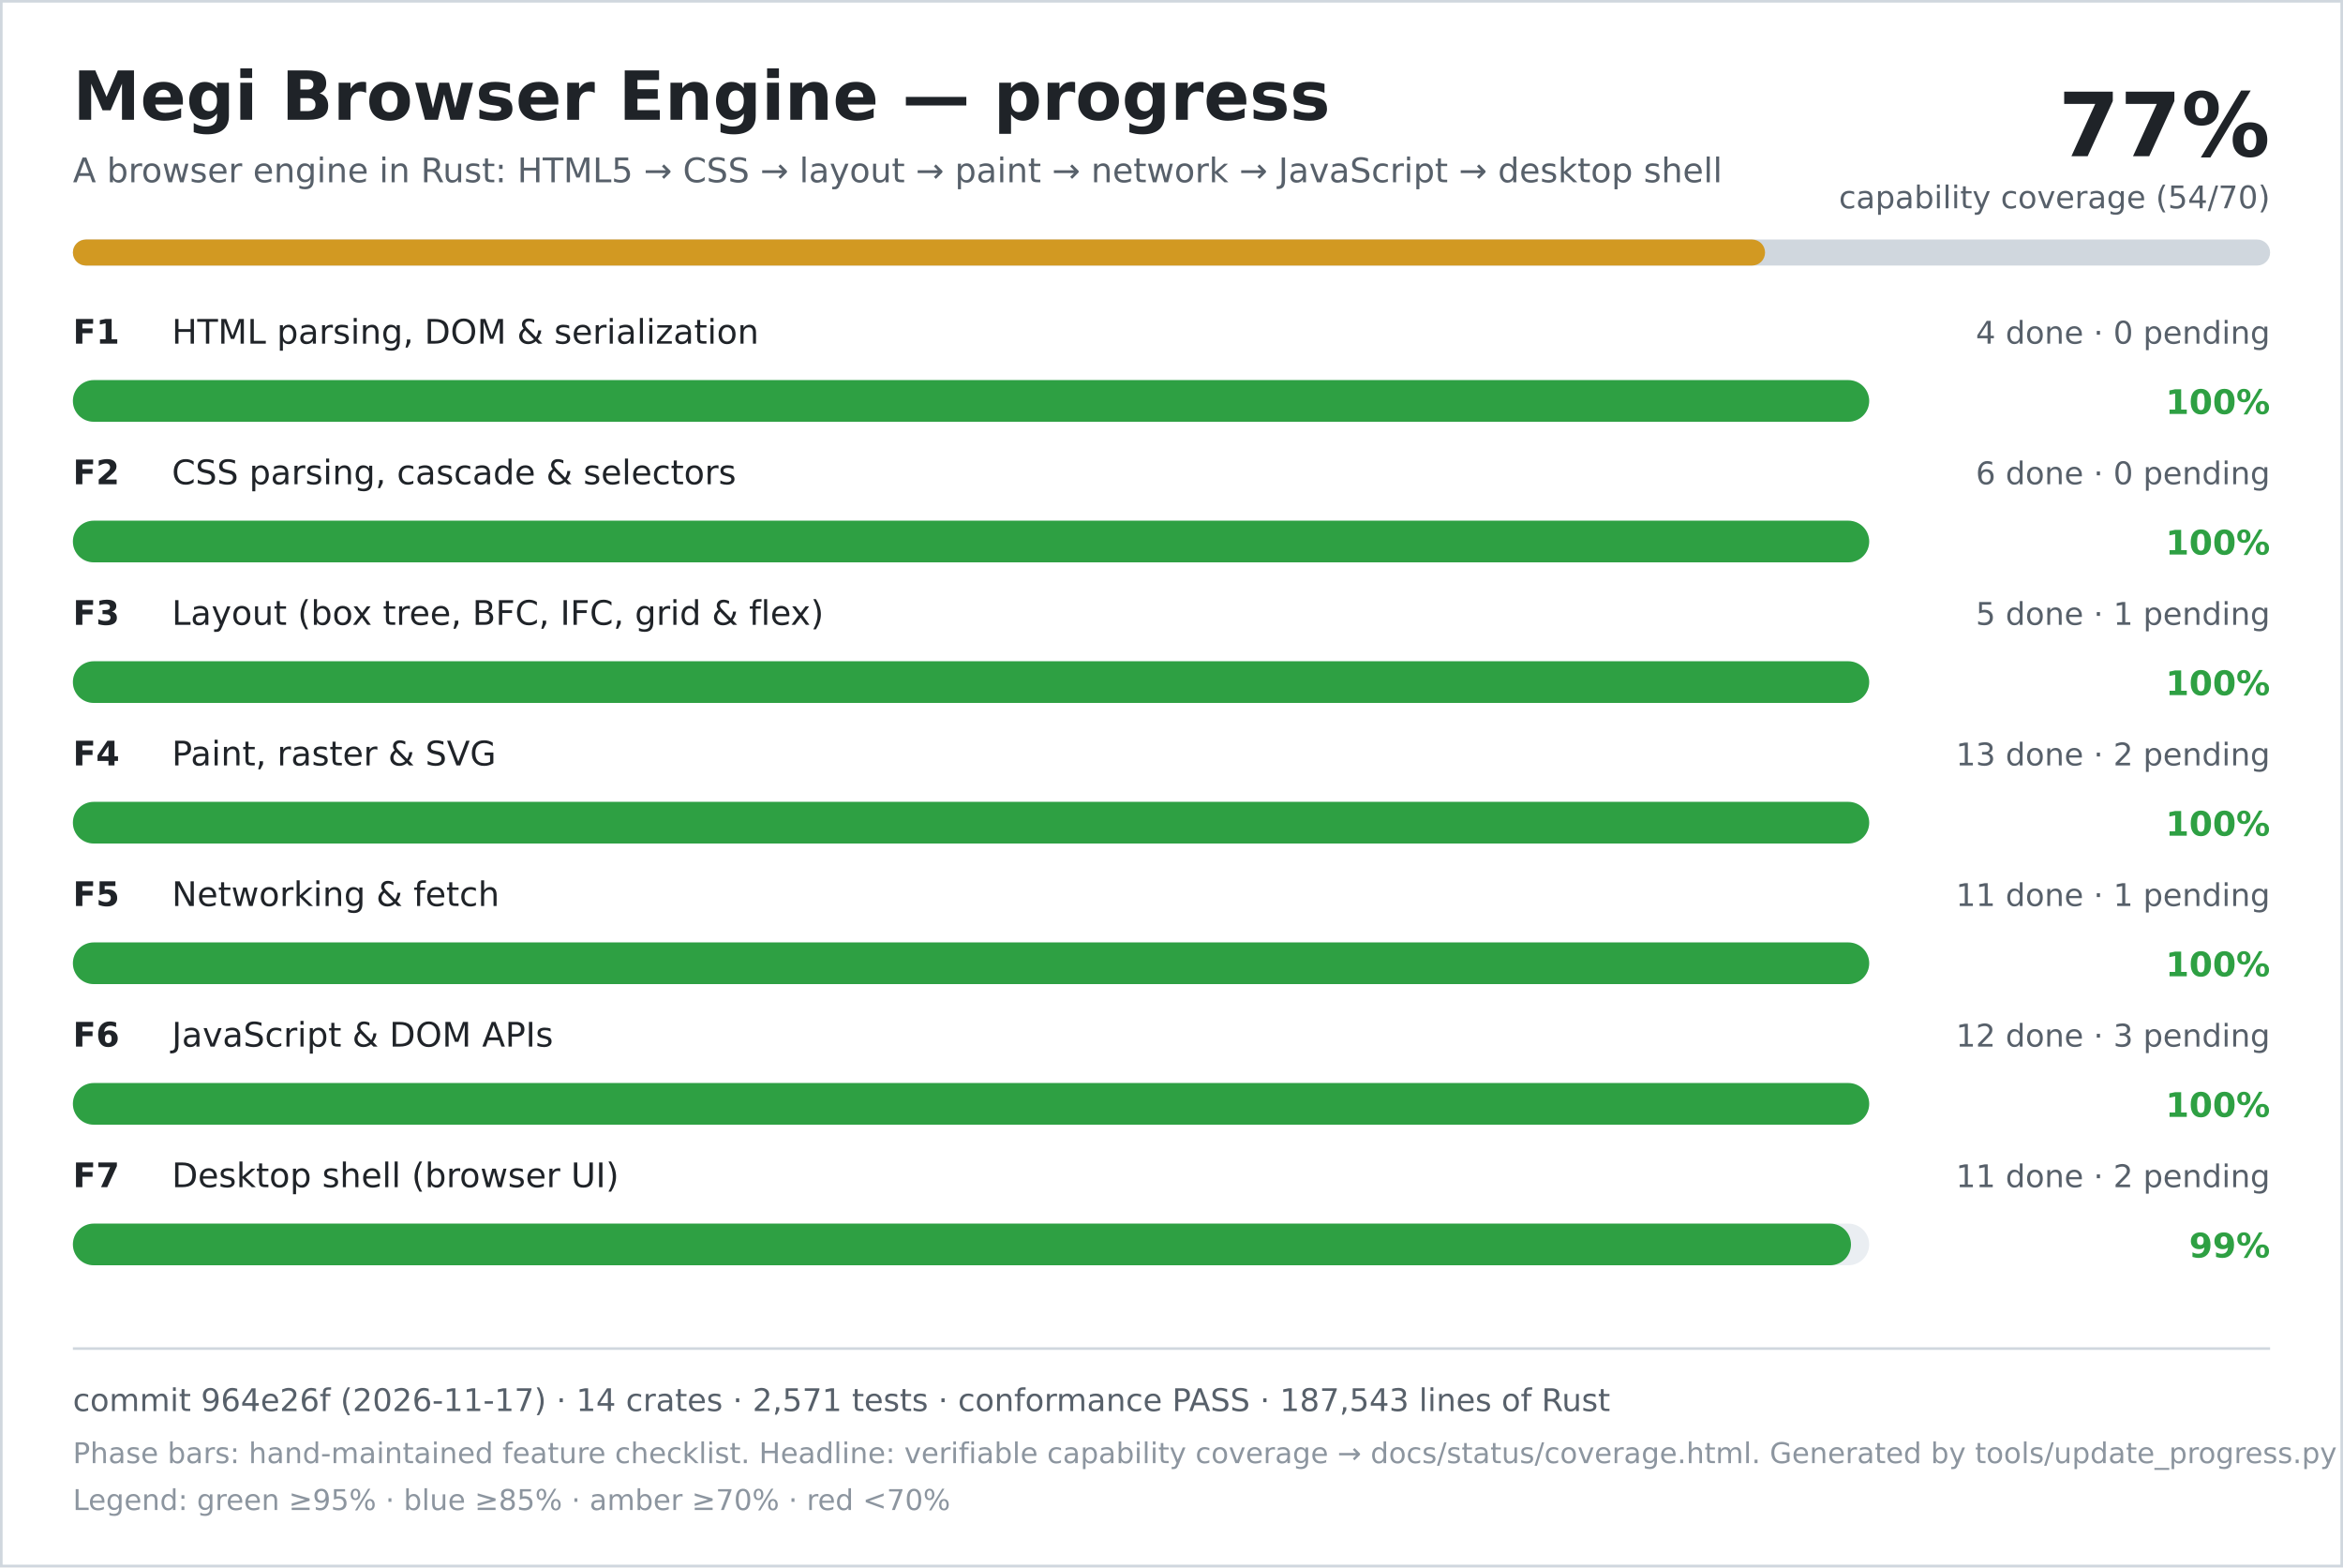
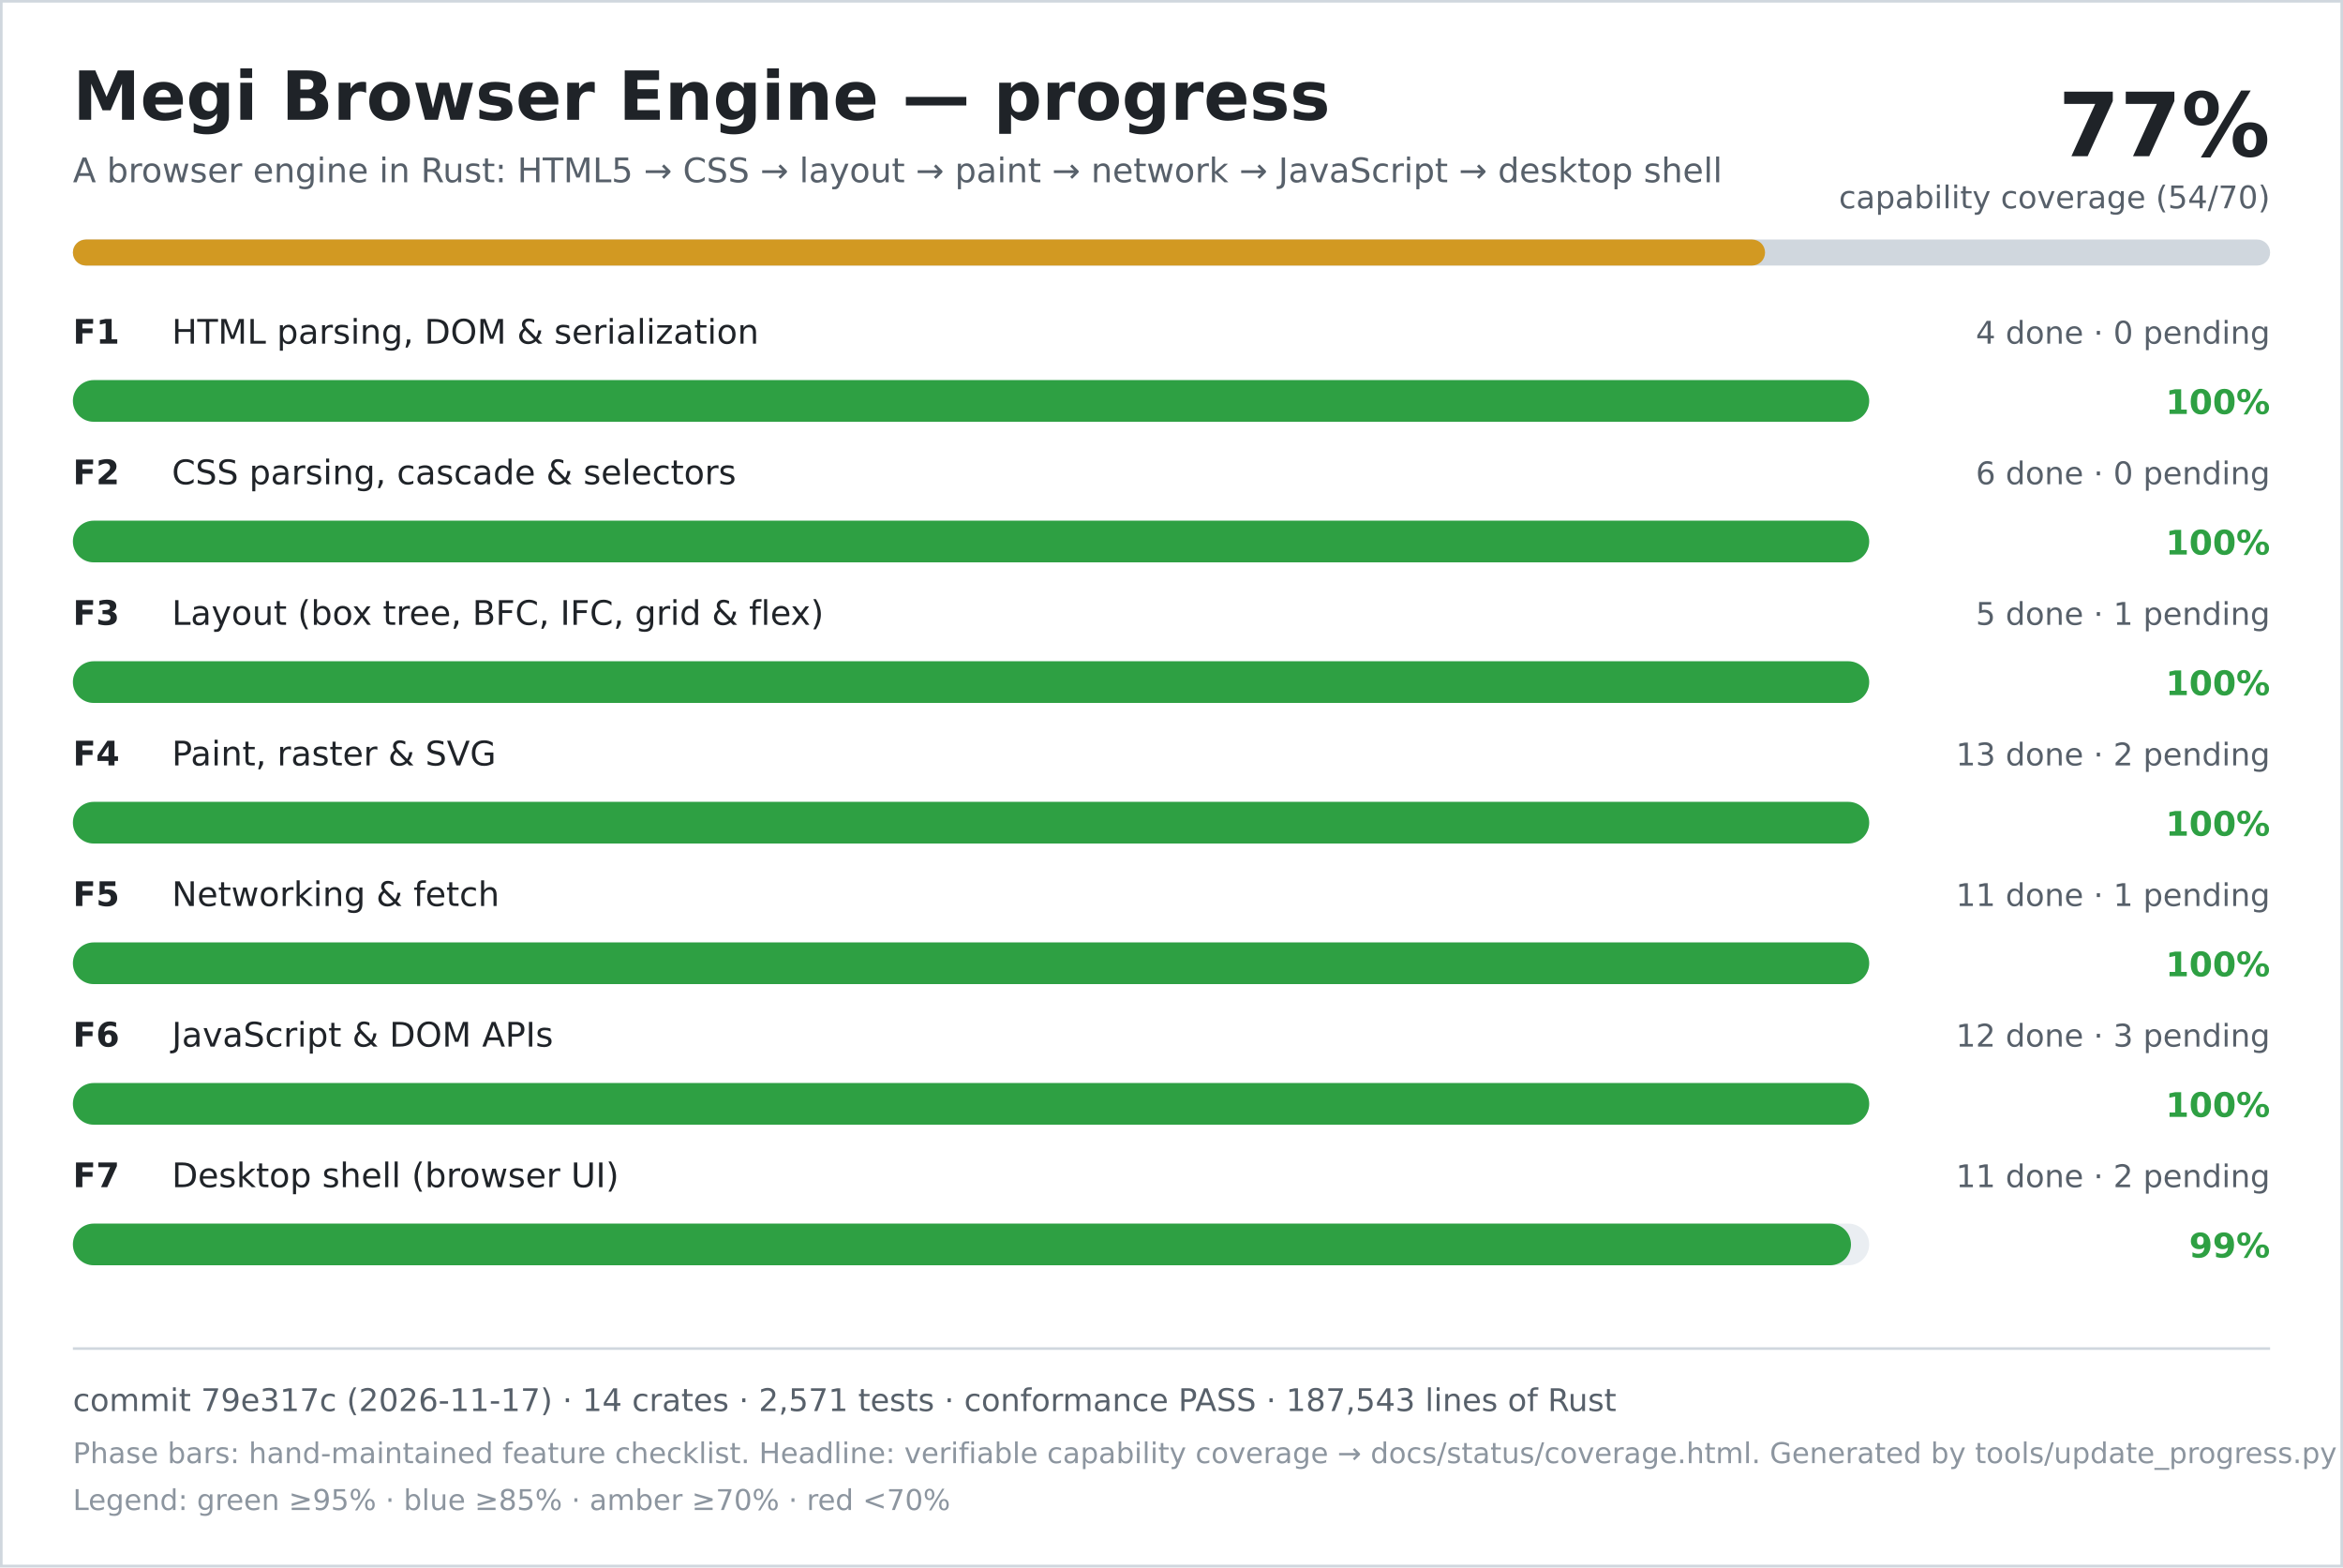
<svg xmlns="http://www.w3.org/2000/svg" width="900" height="602" viewBox="0 0 900 602" role="img" aria-labelledby="title desc">
  <rect width="900" height="602" fill="#ffffff" />
  <rect x="0.5" y="0.5" width="899" height="601" fill="none" stroke="#d0d7de" />
  <text x="28" y="46" font-family="DejaVu Sans, Verdana, sans-serif" font-size="26" font-weight="700" fill="#1f2328">Megi Browser Engine — progress</text>
  <text x="28" y="70" font-family="DejaVu Sans, Verdana, sans-serif" font-size="13" fill="#57606a">A browser engine in Rust: HTML5 → CSS → layout → paint → network → JavaScript → desktop shell</text>
  <text x="872" y="60" text-anchor="end" font-family="DejaVu Sans, Verdana, sans-serif" font-size="34" font-weight="700" fill="#1f2328">77%</text>
  <text x="872" y="80" text-anchor="end" font-family="DejaVu Sans, Verdana, sans-serif" font-size="12" fill="#57606a">capability coverage (54/70)</text>
  <rect x="28" y="92" width="844" height="10" rx="5" fill="#d0d7de" />
  <rect x="28" y="92" width="650" height="10" rx="5" fill="#d29922" />
  <text x="28" y="132" font-family="DejaVu Sans, Verdana, sans-serif" font-size="13" font-weight="700" fill="#1f2328">F1</text>
  <text x="66" y="132" font-family="DejaVu Sans, Verdana, sans-serif" font-size="13" fill="#1f2328">HTML parsing, DOM &amp; serialization</text>
  <text x="872" y="132" text-anchor="end" font-family="DejaVu Sans, Verdana, sans-serif" font-size="12" fill="#57606a">4 done · 0 pending</text>
  <rect x="28" y="146" width="690" height="16" rx="8" fill="#eaeef2" />
  <rect x="28" y="146" width="690" height="16" rx="8" fill="#2ea043" />
  <text x="872" y="159" text-anchor="end" font-family="DejaVu Sans, Verdana, sans-serif" font-size="13" font-weight="700" fill="#2ea043">100%</text>
  <text x="28" y="186" font-family="DejaVu Sans, Verdana, sans-serif" font-size="13" font-weight="700" fill="#1f2328">F2</text>
  <text x="66" y="186" font-family="DejaVu Sans, Verdana, sans-serif" font-size="13" fill="#1f2328">CSS parsing, cascade &amp; selectors</text>
  <text x="872" y="186" text-anchor="end" font-family="DejaVu Sans, Verdana, sans-serif" font-size="12" fill="#57606a">6 done · 0 pending</text>
  <rect x="28" y="200" width="690" height="16" rx="8" fill="#eaeef2" />
  <rect x="28" y="200" width="690" height="16" rx="8" fill="#2ea043" />
  <text x="872" y="213" text-anchor="end" font-family="DejaVu Sans, Verdana, sans-serif" font-size="13" font-weight="700" fill="#2ea043">100%</text>
  <text x="28" y="240" font-family="DejaVu Sans, Verdana, sans-serif" font-size="13" font-weight="700" fill="#1f2328">F3</text>
  <text x="66" y="240" font-family="DejaVu Sans, Verdana, sans-serif" font-size="13" fill="#1f2328">Layout (box tree, BFC, IFC, grid &amp; flex)</text>
  <text x="872" y="240" text-anchor="end" font-family="DejaVu Sans, Verdana, sans-serif" font-size="12" fill="#57606a">5 done · 1 pending</text>
  <rect x="28" y="254" width="690" height="16" rx="8" fill="#eaeef2" />
  <rect x="28" y="254" width="690" height="16" rx="8" fill="#2ea043" />
  <text x="872" y="267" text-anchor="end" font-family="DejaVu Sans, Verdana, sans-serif" font-size="13" font-weight="700" fill="#2ea043">100%</text>
  <text x="28" y="294" font-family="DejaVu Sans, Verdana, sans-serif" font-size="13" font-weight="700" fill="#1f2328">F4</text>
  <text x="66" y="294" font-family="DejaVu Sans, Verdana, sans-serif" font-size="13" fill="#1f2328">Paint, raster &amp; SVG</text>
  <text x="872" y="294" text-anchor="end" font-family="DejaVu Sans, Verdana, sans-serif" font-size="12" fill="#57606a">13 done · 2 pending</text>
  <rect x="28" y="308" width="690" height="16" rx="8" fill="#eaeef2" />
  <rect x="28" y="308" width="690" height="16" rx="8" fill="#2ea043" />
  <text x="872" y="321" text-anchor="end" font-family="DejaVu Sans, Verdana, sans-serif" font-size="13" font-weight="700" fill="#2ea043">100%</text>
  <text x="28" y="348" font-family="DejaVu Sans, Verdana, sans-serif" font-size="13" font-weight="700" fill="#1f2328">F5</text>
  <text x="66" y="348" font-family="DejaVu Sans, Verdana, sans-serif" font-size="13" fill="#1f2328">Networking &amp; fetch</text>
  <text x="872" y="348" text-anchor="end" font-family="DejaVu Sans, Verdana, sans-serif" font-size="12" fill="#57606a">11 done · 1 pending</text>
  <rect x="28" y="362" width="690" height="16" rx="8" fill="#eaeef2" />
  <rect x="28" y="362" width="690" height="16" rx="8" fill="#2ea043" />
  <text x="872" y="375" text-anchor="end" font-family="DejaVu Sans, Verdana, sans-serif" font-size="13" font-weight="700" fill="#2ea043">100%</text>
  <text x="28" y="402" font-family="DejaVu Sans, Verdana, sans-serif" font-size="13" font-weight="700" fill="#1f2328">F6</text>
  <text x="66" y="402" font-family="DejaVu Sans, Verdana, sans-serif" font-size="13" fill="#1f2328">JavaScript &amp; DOM APIs</text>
  <text x="872" y="402" text-anchor="end" font-family="DejaVu Sans, Verdana, sans-serif" font-size="12" fill="#57606a">12 done · 3 pending</text>
  <rect x="28" y="416" width="690" height="16" rx="8" fill="#eaeef2" />
  <rect x="28" y="416" width="690" height="16" rx="8" fill="#2ea043" />
  <text x="872" y="429" text-anchor="end" font-family="DejaVu Sans, Verdana, sans-serif" font-size="13" font-weight="700" fill="#2ea043">100%</text>
  <text x="28" y="456" font-family="DejaVu Sans, Verdana, sans-serif" font-size="13" font-weight="700" fill="#1f2328">F7</text>
  <text x="66" y="456" font-family="DejaVu Sans, Verdana, sans-serif" font-size="13" fill="#1f2328">Desktop shell (browser UI)</text>
  <text x="872" y="456" text-anchor="end" font-family="DejaVu Sans, Verdana, sans-serif" font-size="12" fill="#57606a">11 done · 2 pending</text>
  <rect x="28" y="470" width="690" height="16" rx="8" fill="#eaeef2" />
  <rect x="28" y="470" width="683" height="16" rx="8" fill="#2ea043" />
  <text x="872" y="483" text-anchor="end" font-family="DejaVu Sans, Verdana, sans-serif" font-size="13" font-weight="700" fill="#2ea043">99%</text>
  <line x1="28" y1="518" x2="872" y2="518" stroke="#d0d7de" />
-   <text x="28" y="542" font-family="DejaVu Sans, Verdana, sans-serif" font-size="12" fill="#57606a">commit 964e26f (2026-11-17) · 14 crates · 2,571 tests · conformance PASS · 187,543 lines of Rust</text>
+   <text x="28" y="542" font-family="DejaVu Sans, Verdana, sans-serif" font-size="12" fill="#57606a">commit 79e317c (2026-11-17) · 14 crates · 2,571 tests · conformance PASS · 187,543 lines of Rust</text>
  <text x="28" y="562" font-family="DejaVu Sans, Verdana, sans-serif" font-size="11" fill="#8c959f">Phase bars: hand-maintained feature checklist. Headline: verifiable capability coverage → docs/status/coverage.html. Generated by tools/update_progress.py — do not edit.</text>
  <text x="28" y="580" font-family="DejaVu Sans, Verdana, sans-serif" font-size="11" fill="#8c959f">Legend: green ≥95% · blue ≥85% · amber ≥70% · red &lt;70%</text>
</svg>
